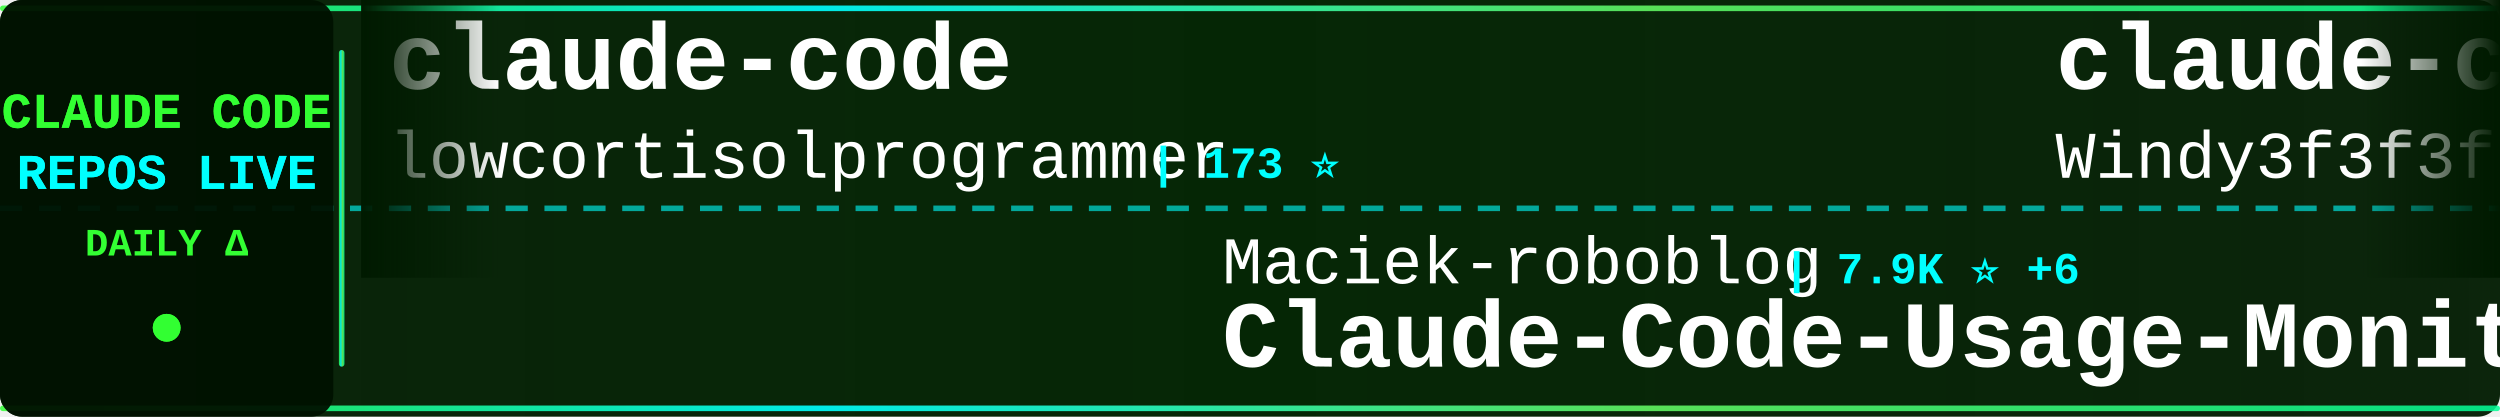
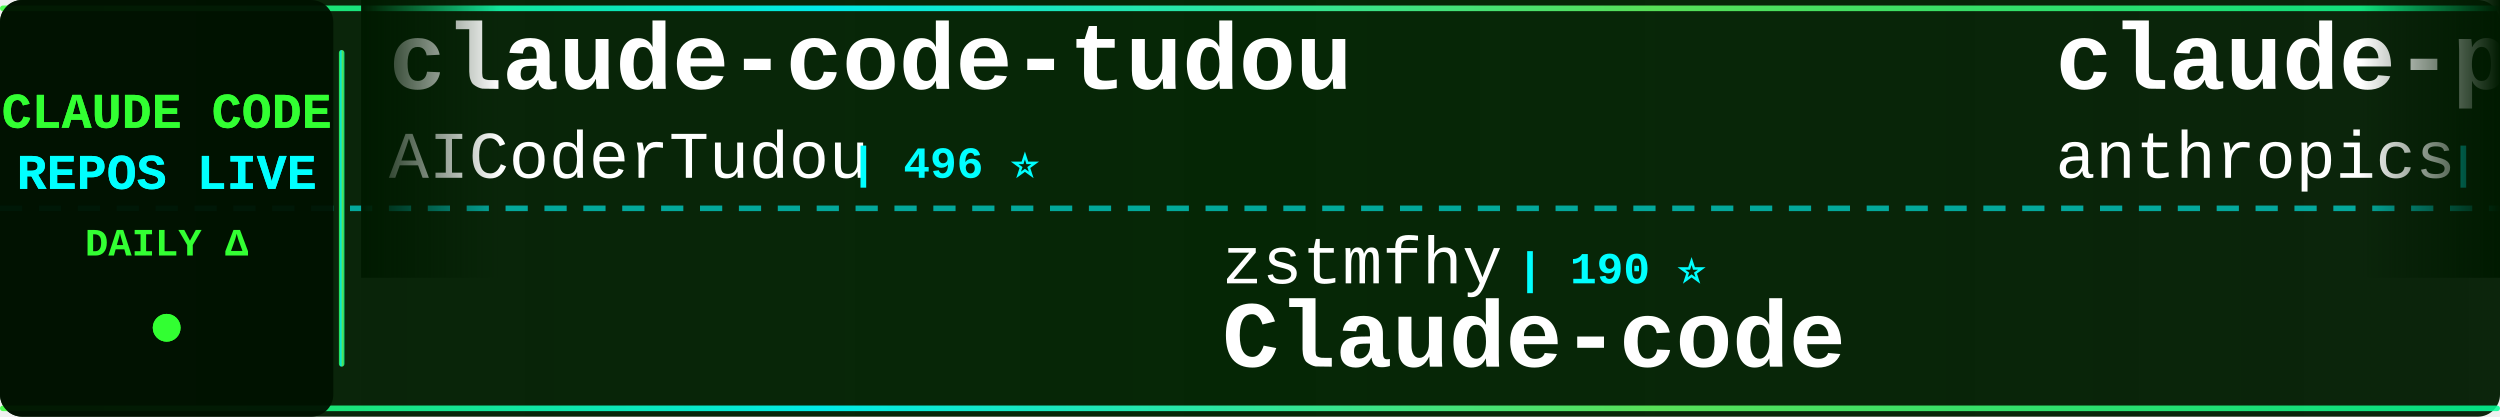
<svg xmlns="http://www.w3.org/2000/svg" width="900" height="150">
  <defs>
    <linearGradient id="tickerBg" x1="0%" y1="0%" x2="100%" y2="0%">
      <stop offset="0%" style="stop-color:#001a00;stop-opacity:0.95" />
      <stop offset="50%" style="stop-color:#002200;stop-opacity:0.98" />
      <stop offset="100%" style="stop-color:#001a00;stop-opacity:0.95" />
    </linearGradient>
    <linearGradient id="borderGrad" x1="0%" y1="0%" x2="100%" y2="0%">
      <stop offset="0%" style="stop-color:#33ff33;stop-opacity:0.85">
        <animate attributeName="stop-opacity" values="0.85;1;0.85" dur="2s" repeatCount="indefinite" />
      </stop>
      <stop offset="33%" style="stop-color:#00ffff;stop-opacity:0.9">
        <animate attributeName="stop-opacity" values="0.9;1;0.9" dur="2.2s" repeatCount="indefinite" />
      </stop>
      <stop offset="66%" style="stop-color:#66ff66;stop-opacity:0.85">
        <animate attributeName="stop-opacity" values="0.85;1;0.85" dur="1.8s" repeatCount="indefinite" />
      </stop>
      <stop offset="100%" style="stop-color:#00ff99;stop-opacity:0.85">
        <animate attributeName="stop-opacity" values="0.85;1;0.85" dur="2s" repeatCount="indefinite" />
      </stop>
    </linearGradient>
    <filter id="textGlow">
      <feGaussianBlur stdDeviation="0.1" result="coloredBlur" />
      <feMerge>
        <feMergeNode in="coloredBlur" />
        <feMergeNode in="SourceGraphic" />
      </feMerge>
    </filter>
    <filter id="metricGlow">
      <feGaussianBlur stdDeviation="0.2" result="coloredBlur" />
      <feMerge>
        <feMergeNode in="coloredBlur" />
        <feMergeNode in="SourceGraphic" />
      </feMerge>
    </filter>
    <linearGradient id="leftFade" x1="0%" y1="0%" x2="100%" y2="0%">
      <stop offset="0%" style="stop-color:#001a00;stop-opacity:1" />
      <stop offset="100%" style="stop-color:#001a00;stop-opacity:0" />
    </linearGradient>
    <linearGradient id="rightFade" x1="0%" y1="0%" x2="100%" y2="0%">
      <stop offset="0%" style="stop-color:#001a00;stop-opacity:0" />
      <stop offset="100%" style="stop-color:#001a00;stop-opacity:1" />
    </linearGradient>
  </defs>
  <rect width="900" height="150" fill="url(#tickerBg)" rx="8" />
  <rect x="0" y="2" width="900" height="2" fill="url(#borderGrad)" rx="1" />
  <rect x="0" y="146" width="900" height="2" fill="url(#borderGrad)" rx="1" />
  <line x1="0" y1="75" x2="900" y2="75" stroke="#00ffff" stroke-width="2" stroke-dasharray="8 6" opacity="0.6" />
  <rect x="0" y="0" width="120" height="150" fill="#001100" opacity="0.95" rx="8" />
  <text x="60" y="46" font-family="'Courier New', monospace" font-size="18" font-weight="bold" fill="#33ff33" text-anchor="middle" filter="url(#textGlow)">
    CLAUDE CODE
  </text>
  <text x="60" y="68" font-family="'Courier New', monospace" font-size="18" font-weight="bold" fill="#00ffff" text-anchor="middle" filter="url(#textGlow)">
    REPOS LIVE
  </text>
  <text x="60" y="92" font-family="'Courier New', monospace" font-size="14" font-weight="bold" fill="#33ff33" text-anchor="middle">
    DAILY Δ
  </text>
  <circle cx="60" cy="118" r="5" fill="#33ff33" filter="url(#metricGlow)">
    <animate attributeName="r" values="4;6;4" dur="1.5s" repeatCount="indefinite" />
    <animate attributeName="opacity" values="0.6;1;0.6" dur="1.5s" repeatCount="indefinite" />
  </circle>
  <rect x="122" y="18" width="2" height="114" fill="url(#borderGrad)" rx="1" />
  <clipPath id="tickerClip">
    <rect x="130" y="0" width="770" height="150" />
  </clipPath>
  <g clip-path="url(#tickerClip)">
    <g id="tickerItems">
      <animateTransform attributeName="transform" attributeType="XML" type="translate" from="0 0" to="-3000 0" dur="54s" repeatCount="indefinite" />
      <g transform="translate(0, 0)">
-         <text x="140" y="32" font-family="'Courier New', monospace" font-size="34" font-weight="bold" fill="#ffffff">claude-code</text>
-         <text x="140" y="64" font-family="'Courier New', monospace" font-size="24" font-weight="normal" fill="#ffffff" opacity="1.0">lowcortisolprogrammer</text>
-         <text x="414" y="64" font-family="'Courier New', monospace" font-size="16" font-weight="bold" fill="#00ffff"> | 173 ⭐</text>
+         <text x="140" y="32" font-family="'Courier New', monospace" font-size="34" font-weight="bold" fill="#ffffff">claude-code-tudou</text>
+         <text x="140" y="64" font-family="'Courier New', monospace" font-size="24" font-weight="normal" fill="#ffffff" opacity="1.0">AICoderTudou</text>
+         <text x="306" y="64" font-family="'Courier New', monospace" font-size="16" font-weight="bold" fill="#00ffff"> | 496 ⭐</text>
      </g>
      <g transform="translate(300, 0)">
-         <text x="140" y="102" font-family="'Courier New', monospace" font-size="24" font-weight="normal" fill="#ffffff" opacity="1.0">Maciek-roboblog</text>
-         <text x="342" y="102" font-family="'Courier New', monospace" font-size="16" font-weight="bold" fill="#00ffff"> | 7.9K ⭐ +6</text>
-         <text x="140" y="132" font-family="'Courier New', monospace" font-size="34" font-weight="bold" fill="#ffffff">Claude-Code-Usage-Monito...</text>
+         <text x="140" y="102" font-family="'Courier New', monospace" font-size="24" font-weight="normal" fill="#ffffff" opacity="1.0">zstmfhy</text>
+         <text x="246" y="102" font-family="'Courier New', monospace" font-size="16" font-weight="bold" fill="#00ffff"> | 190 ⭐</text>
+         <text x="140" y="132" font-family="'Courier New', monospace" font-size="34" font-weight="bold" fill="#ffffff">Claude-code</text>
      </g>
      <g transform="translate(600, 0)">
-         <text x="140" y="32" font-family="'Courier New', monospace" font-size="34" font-weight="bold" fill="#ffffff">claude-code-from-scratch</text>
-         <text x="140" y="64" font-family="'Courier New', monospace" font-size="24" font-weight="normal" fill="#ffffff" opacity="1.0">Windy3f3f3f3f</text>
-         <text x="318" y="64" font-family="'Courier New', monospace" font-size="16" font-weight="bold" fill="#00ffff"> | 1.1K ⭐ +3</text>
+         <text x="140" y="32" font-family="'Courier New', monospace" font-size="34" font-weight="bold" fill="#ffffff">claude-plugins-official</text>
+         <text x="140" y="64" font-family="'Courier New', monospace" font-size="24" font-weight="normal" fill="#ffffff" opacity="1.0">anthropics</text>
+         <text x="282" y="64" font-family="'Courier New', monospace" font-size="16" font-weight="bold" fill="#00ffff"> | 18.4K ⭐ +52</text>
      </g>
      <g transform="translate(900, 0)">
-         <text x="140" y="102" font-family="'Courier New', monospace" font-size="24" font-weight="normal" fill="#ffffff" opacity="1.0">Piebald-AI</text>
-         <text x="282" y="102" font-family="'Courier New', monospace" font-size="16" font-weight="bold" fill="#00ffff"> | 9.8K ⭐ +37</text>
-         <text x="140" y="132" font-family="'Courier New', monospace" font-size="34" font-weight="bold" fill="#ffffff">claude-code-system-promp...</text>
+         <text x="140" y="102" font-family="'Courier New', monospace" font-size="24" font-weight="normal" fill="#ffffff" opacity="1.0">huangserva</text>
+         <text x="282" y="102" font-family="'Courier New', monospace" font-size="16" font-weight="bold" fill="#00ffff"> | 571 ⭐ +3</text>
+         <text x="140" y="132" font-family="'Courier New', monospace" font-size="34" font-weight="bold" fill="#ffffff">claude-code-cli</text>
      </g>
      <g transform="translate(1200, 0)">
-         <text x="140" y="32" font-family="'Courier New', monospace" font-size="34" font-weight="bold" fill="#ffffff">claude-code-rev</text>
-         <text x="140" y="64" font-family="'Courier New', monospace" font-size="24" font-weight="normal" fill="#ffffff" opacity="1.0">oboard</text>
-         <text x="234" y="64" font-family="'Courier New', monospace" font-size="16" font-weight="bold" fill="#00ffff"> | 3.1K ⭐ +1</text>
+         <text x="140" y="32" font-family="'Courier New', monospace" font-size="34" font-weight="bold" fill="#ffffff">claude-coder</text>
+         <text x="140" y="64" font-family="'Courier New', monospace" font-size="24" font-weight="normal" fill="#ffffff" opacity="1.0">kodu-ai</text>
+         <text x="246" y="64" font-family="'Courier New', monospace" font-size="16" font-weight="bold" fill="#00ffff"> | 5.3K ⭐</text>
      </g>
      <g transform="translate(1500, 0)">
-         <text x="140" y="102" font-family="'Courier New', monospace" font-size="24" font-weight="normal" fill="#ffffff" opacity="1.0">fuergaosi233</text>
-         <text x="306" y="102" font-family="'Courier New', monospace" font-size="16" font-weight="bold" fill="#00ffff"> | 2.5K ⭐ +1</text>
-         <text x="140" y="132" font-family="'Courier New', monospace" font-size="34" font-weight="bold" fill="#ffffff">claude-code-proxy</text>
+         <text x="140" y="102" font-family="'Courier New', monospace" font-size="24" font-weight="normal" fill="#ffffff" opacity="1.0">nicedreamzapp</text>
+         <text x="318" y="102" font-family="'Courier New', monospace" font-size="16" font-weight="bold" fill="#00ffff"> | 2.4K ⭐ +19</text>
+         <text x="140" y="132" font-family="'Courier New', monospace" font-size="34" font-weight="bold" fill="#ffffff">claude-code-local</text>
      </g>
      <g transform="translate(1800, 0)">
-         <text x="140" y="32" font-family="'Courier New', monospace" font-size="34" font-weight="bold" fill="#ffffff">claude-code</text>
-         <text x="140" y="64" font-family="'Courier New', monospace" font-size="24" font-weight="normal" fill="#ffffff" opacity="1.0">isboyjc</text>
-         <text x="246" y="64" font-family="'Courier New', monospace" font-size="16" font-weight="bold" fill="#00ffff"> | 156 ⭐</text>
+         <text x="140" y="32" font-family="'Courier New', monospace" font-size="34" font-weight="bold" fill="#ffffff">claude-code-reverse</text>
+         <text x="140" y="64" font-family="'Courier New', monospace" font-size="24" font-weight="normal" fill="#ffffff" opacity="1.0">Yuyz0112</text>
+         <text x="258" y="64" font-family="'Courier New', monospace" font-size="16" font-weight="bold" fill="#00ffff"> | 2.4K ⭐</text>
      </g>
      <g transform="translate(2100, 0)">
-         <text x="140" y="102" font-family="'Courier New', monospace" font-size="24" font-weight="normal" fill="#ffffff" opacity="1.0">pedrohcgs</text>
-         <text x="270" y="102" font-family="'Courier New', monospace" font-size="16" font-weight="bold" fill="#00ffff"> | 1.0K ⭐ +4</text>
-         <text x="140" y="132" font-family="'Courier New', monospace" font-size="34" font-weight="bold" fill="#ffffff">claude-code-my-workflow</text>
+         <text x="140" y="102" font-family="'Courier New', monospace" font-size="24" font-weight="normal" fill="#ffffff" opacity="1.0">hangsman</text>
+         <text x="258" y="102" font-family="'Courier New', monospace" font-size="16" font-weight="bold" fill="#00ffff"> | 765 ⭐ +1</text>
+         <text x="140" y="132" font-family="'Courier New', monospace" font-size="34" font-weight="bold" fill="#ffffff">claude-code-source</text>
      </g>
      <g transform="translate(2400, 0)">
-         <text x="140" y="32" font-family="'Courier New', monospace" font-size="34" font-weight="bold" fill="#ffffff">claude-howto</text>
-         <text x="140" y="64" font-family="'Courier New', monospace" font-size="24" font-weight="normal" fill="#ffffff" opacity="1.0">luongnv89</text>
-         <text x="270" y="64" font-family="'Courier New', monospace" font-size="16" font-weight="bold" fill="#00ffff"> | 30.8K ⭐ +123</text>
+         <text x="140" y="32" font-family="'Courier New', monospace" font-size="34" font-weight="bold" fill="#ffffff">claude-code-sub-agents</text>
+         <text x="140" y="64" font-family="'Courier New', monospace" font-size="24" font-weight="normal" fill="#ffffff" opacity="1.0">lst97</text>
+         <text x="222" y="64" font-family="'Courier New', monospace" font-size="16" font-weight="bold" fill="#00ffff"> | 1.6K ⭐ +1</text>
      </g>
      <g transform="translate(2700, 0)">
-         <text x="140" y="102" font-family="'Courier New', monospace" font-size="24" font-weight="normal" fill="#ffffff" opacity="1.0">alex000kim</text>
-         <text x="282" y="102" font-family="'Courier New', monospace" font-size="16" font-weight="bold" fill="#00ffff"> | 222 ⭐ +1</text>
+         <text x="140" y="102" font-family="'Courier New', monospace" font-size="24" font-weight="normal" fill="#ffffff" opacity="1.0">RishabhK103</text>
+         <text x="294" y="102" font-family="'Courier New', monospace" font-size="16" font-weight="bold" fill="#00ffff"> | 72 ⭐</text>
        <text x="140" y="132" font-family="'Courier New', monospace" font-size="34" font-weight="bold" fill="#ffffff">claude-code</text>
      </g>
      <g transform="translate(3000, 0)">
-         <text x="140" y="32" font-family="'Courier New', monospace" font-size="34" font-weight="bold" fill="#ffffff">claude-code</text>
-         <text x="140" y="64" font-family="'Courier New', monospace" font-size="24" font-weight="normal" fill="#ffffff" opacity="1.0">lowcortisolprogrammer</text>
-         <text x="414" y="64" font-family="'Courier New', monospace" font-size="16" font-weight="bold" fill="#00ffff"> | 173 ⭐</text>
+         <text x="140" y="32" font-family="'Courier New', monospace" font-size="34" font-weight="bold" fill="#ffffff">claude-code-tudou</text>
+         <text x="140" y="64" font-family="'Courier New', monospace" font-size="24" font-weight="normal" fill="#ffffff" opacity="1.0">AICoderTudou</text>
+         <text x="306" y="64" font-family="'Courier New', monospace" font-size="16" font-weight="bold" fill="#00ffff"> | 496 ⭐</text>
      </g>
      <g transform="translate(3300, 0)">
-         <text x="140" y="102" font-family="'Courier New', monospace" font-size="24" font-weight="normal" fill="#ffffff" opacity="1.0">Maciek-roboblog</text>
-         <text x="342" y="102" font-family="'Courier New', monospace" font-size="16" font-weight="bold" fill="#00ffff"> | 7.9K ⭐ +6</text>
-         <text x="140" y="132" font-family="'Courier New', monospace" font-size="34" font-weight="bold" fill="#ffffff">Claude-Code-Usage-Monito...</text>
+         <text x="140" y="102" font-family="'Courier New', monospace" font-size="24" font-weight="normal" fill="#ffffff" opacity="1.0">zstmfhy</text>
+         <text x="246" y="102" font-family="'Courier New', monospace" font-size="16" font-weight="bold" fill="#00ffff"> | 190 ⭐</text>
+         <text x="140" y="132" font-family="'Courier New', monospace" font-size="34" font-weight="bold" fill="#ffffff">Claude-code</text>
      </g>
      <g transform="translate(3600, 0)">
-         <text x="140" y="32" font-family="'Courier New', monospace" font-size="34" font-weight="bold" fill="#ffffff">claude-code-from-scratch</text>
-         <text x="140" y="64" font-family="'Courier New', monospace" font-size="24" font-weight="normal" fill="#ffffff" opacity="1.0">Windy3f3f3f3f</text>
-         <text x="318" y="64" font-family="'Courier New', monospace" font-size="16" font-weight="bold" fill="#00ffff"> | 1.1K ⭐ +3</text>
+         <text x="140" y="32" font-family="'Courier New', monospace" font-size="34" font-weight="bold" fill="#ffffff">claude-plugins-official</text>
+         <text x="140" y="64" font-family="'Courier New', monospace" font-size="24" font-weight="normal" fill="#ffffff" opacity="1.0">anthropics</text>
+         <text x="282" y="64" font-family="'Courier New', monospace" font-size="16" font-weight="bold" fill="#00ffff"> | 18.4K ⭐ +52</text>
      </g>
      <g transform="translate(3900, 0)">
-         <text x="140" y="102" font-family="'Courier New', monospace" font-size="24" font-weight="normal" fill="#ffffff" opacity="1.0">Piebald-AI</text>
-         <text x="282" y="102" font-family="'Courier New', monospace" font-size="16" font-weight="bold" fill="#00ffff"> | 9.8K ⭐ +37</text>
-         <text x="140" y="132" font-family="'Courier New', monospace" font-size="34" font-weight="bold" fill="#ffffff">claude-code-system-promp...</text>
+         <text x="140" y="102" font-family="'Courier New', monospace" font-size="24" font-weight="normal" fill="#ffffff" opacity="1.0">huangserva</text>
+         <text x="282" y="102" font-family="'Courier New', monospace" font-size="16" font-weight="bold" fill="#00ffff"> | 571 ⭐ +3</text>
+         <text x="140" y="132" font-family="'Courier New', monospace" font-size="34" font-weight="bold" fill="#ffffff">claude-code-cli</text>
      </g>
    </g>
  </g>
  <rect x="130" y="0" width="50" height="100" fill="url(#leftFade)" />
  <rect x="850" y="0" width="50" height="100" fill="url(#rightFade)" />
</svg>
